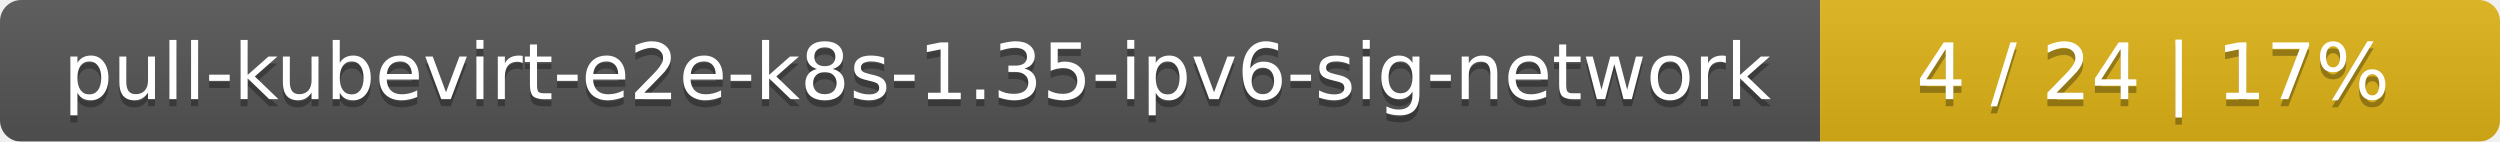
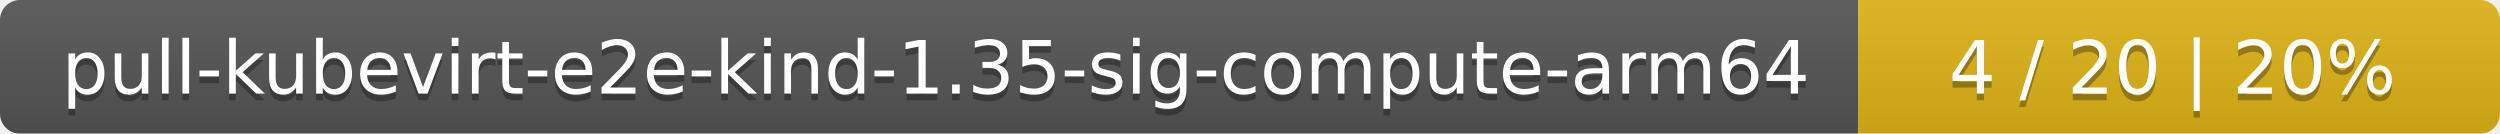
- <svg xmlns="http://www.w3.org/2000/svg" width="353" height="20">
+ <svg xmlns="http://www.w3.org/2000/svg" width="374" height="20">
  <linearGradient id="smooth" x2="0" y2="100%">
    <stop offset="0" stop-color="#bbb" stop-opacity=".1" />
    <stop offset="1" stop-opacity=".1" />
  </linearGradient>
  <mask id="round">
-     <rect width="353" height="20" rx="3" fill="#fff" />
+     <rect width="374" height="20" rx="3" fill="#fff" />
  </mask>
  <g mask="url(#round)">
-     <rect width="257" height="20" fill="#555" />
-     <rect x="257" width="96" height="20" fill="#dfb317" />
-     <rect width="353" height="20" fill="url(#smooth)" />
+     <rect width="278" height="20" fill="#555" />
+     <rect x="278" width="96" height="20" fill="#dfb317" />
+     <rect width="374" height="20" fill="url(#smooth)" />
  </g>
  <g fill="#fff" text-anchor="middle" font-family="DejaVu Sans,Verdana,Geneva,sans-serif" font-size="11">
-     <text x="129.5" y="15" fill="#010101" fill-opacity=".3">pull-kubevirt-e2e-k8s-1.35-ipv6-sig-network</text>
-     <text x="129.5" y="14">pull-kubevirt-e2e-k8s-1.35-ipv6-sig-network</text>
-     <text x="304" y="15" fill="#010101" fill-opacity=".3">4 / 24    |    17%</text>
-     <text x="304" y="14">4 / 24    |    17%</text>
+     <text x="140" y="15" fill="#010101" fill-opacity=".3">pull-kubevirt-e2e-kind-1.35-sig-compute-arm64</text>
+     <text x="140" y="14">pull-kubevirt-e2e-kind-1.35-sig-compute-arm64</text>
+     <text x="325" y="15" fill="#010101" fill-opacity=".3">4 / 20    |    20%</text>
+     <text x="325" y="14">4 / 20    |    20%</text>
  </g>
</svg>
